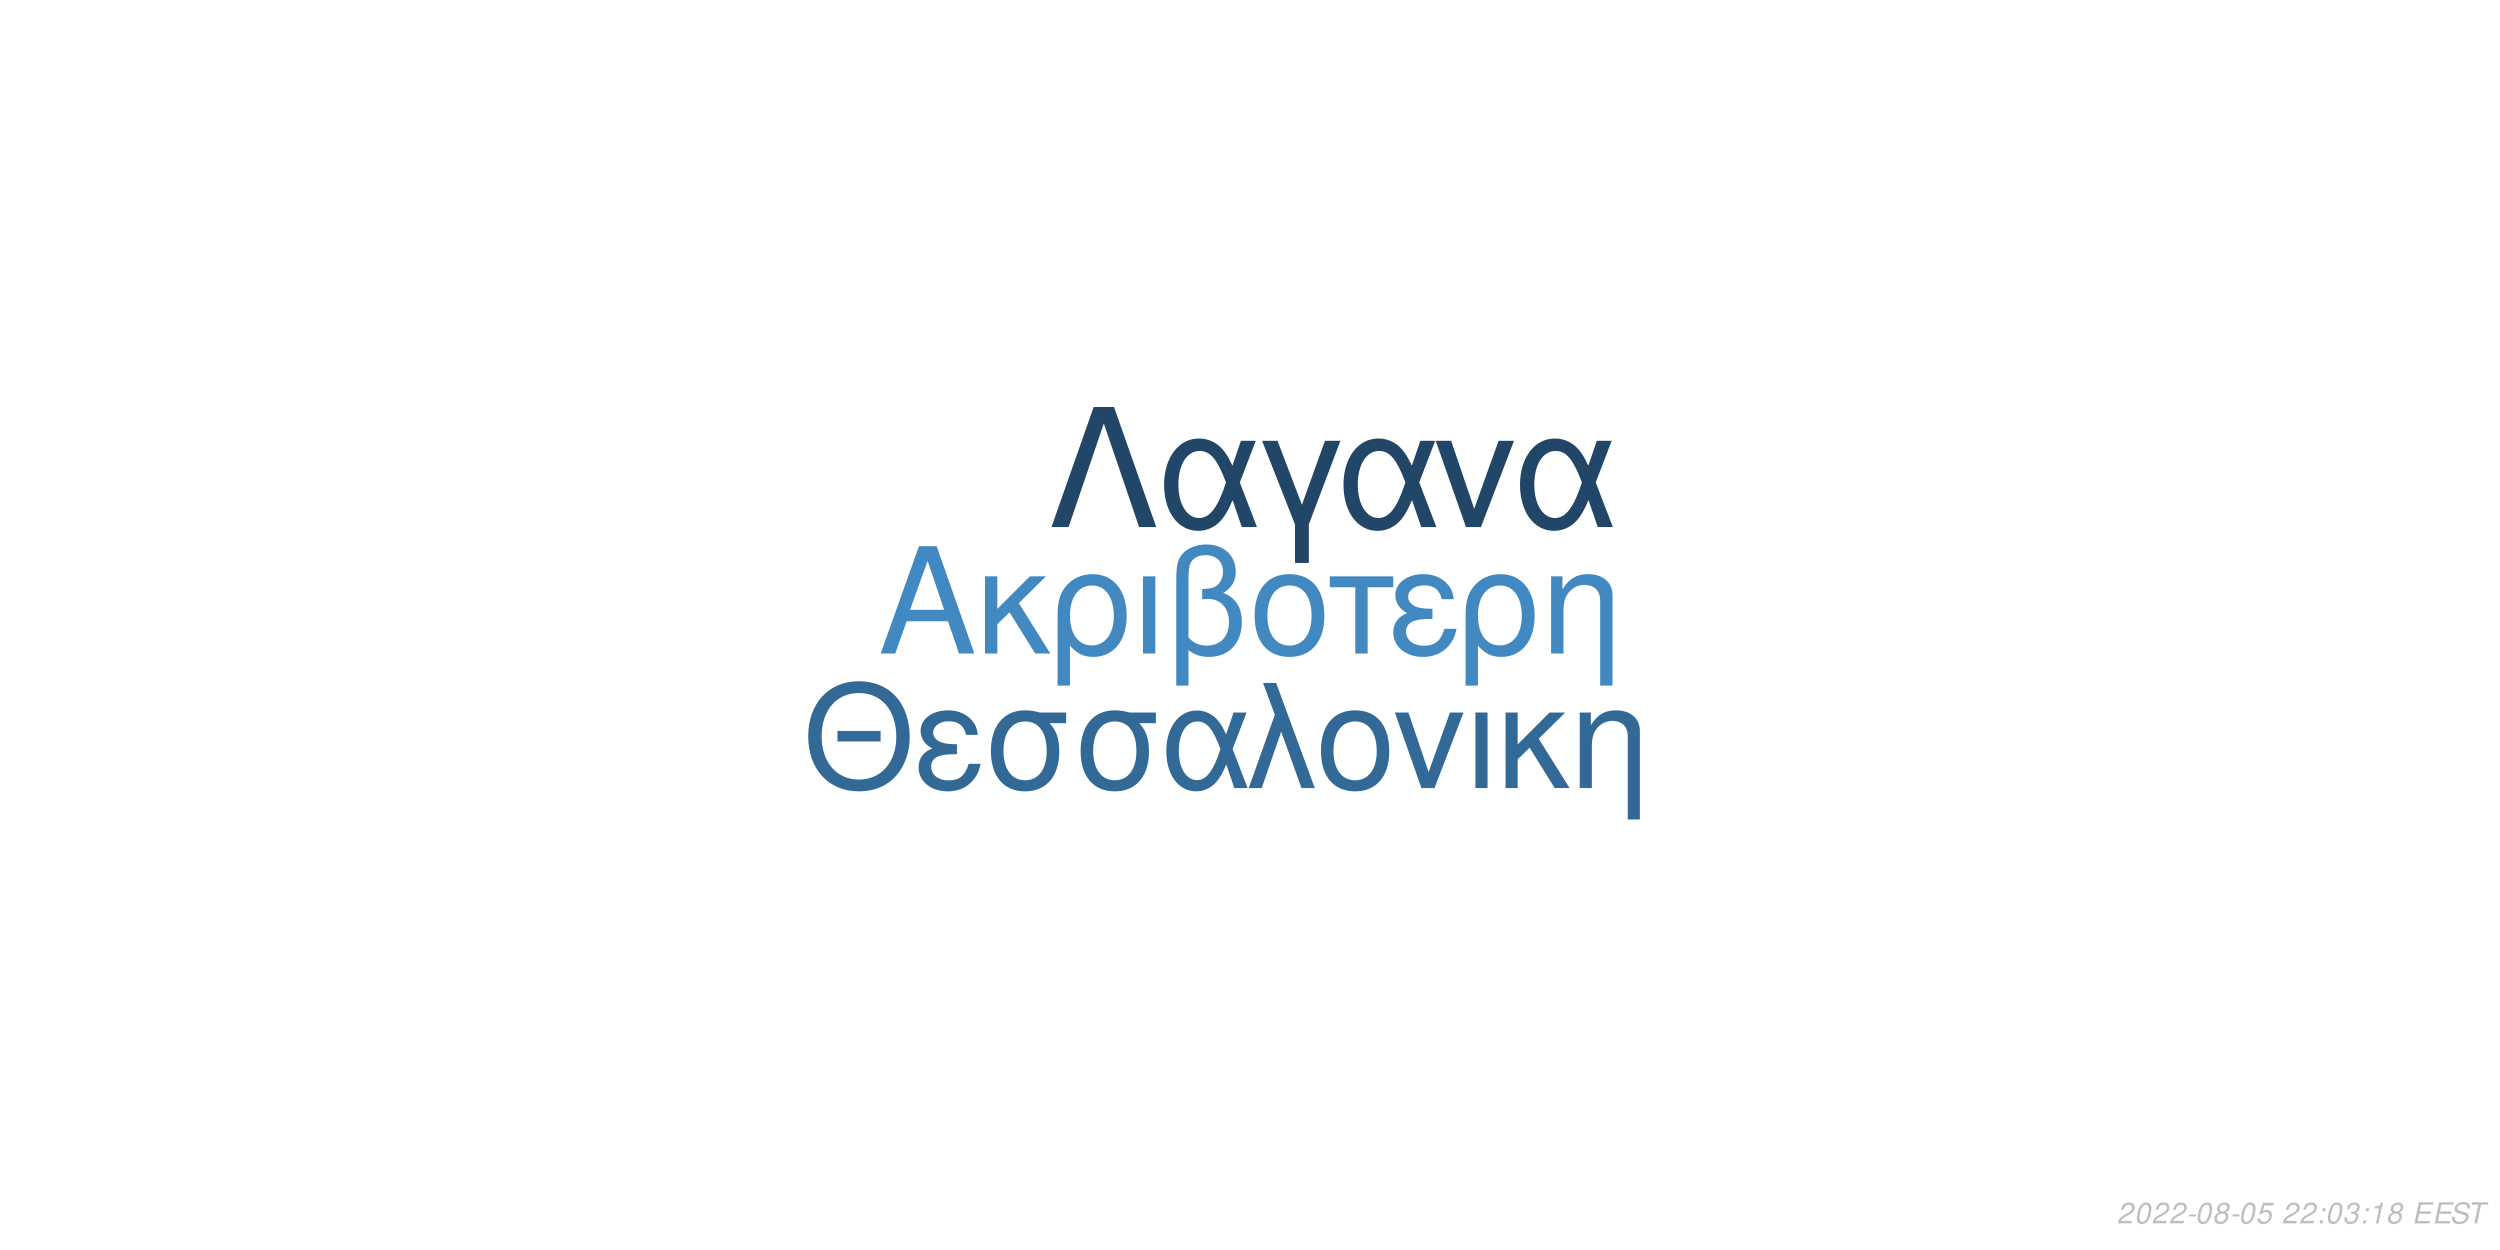
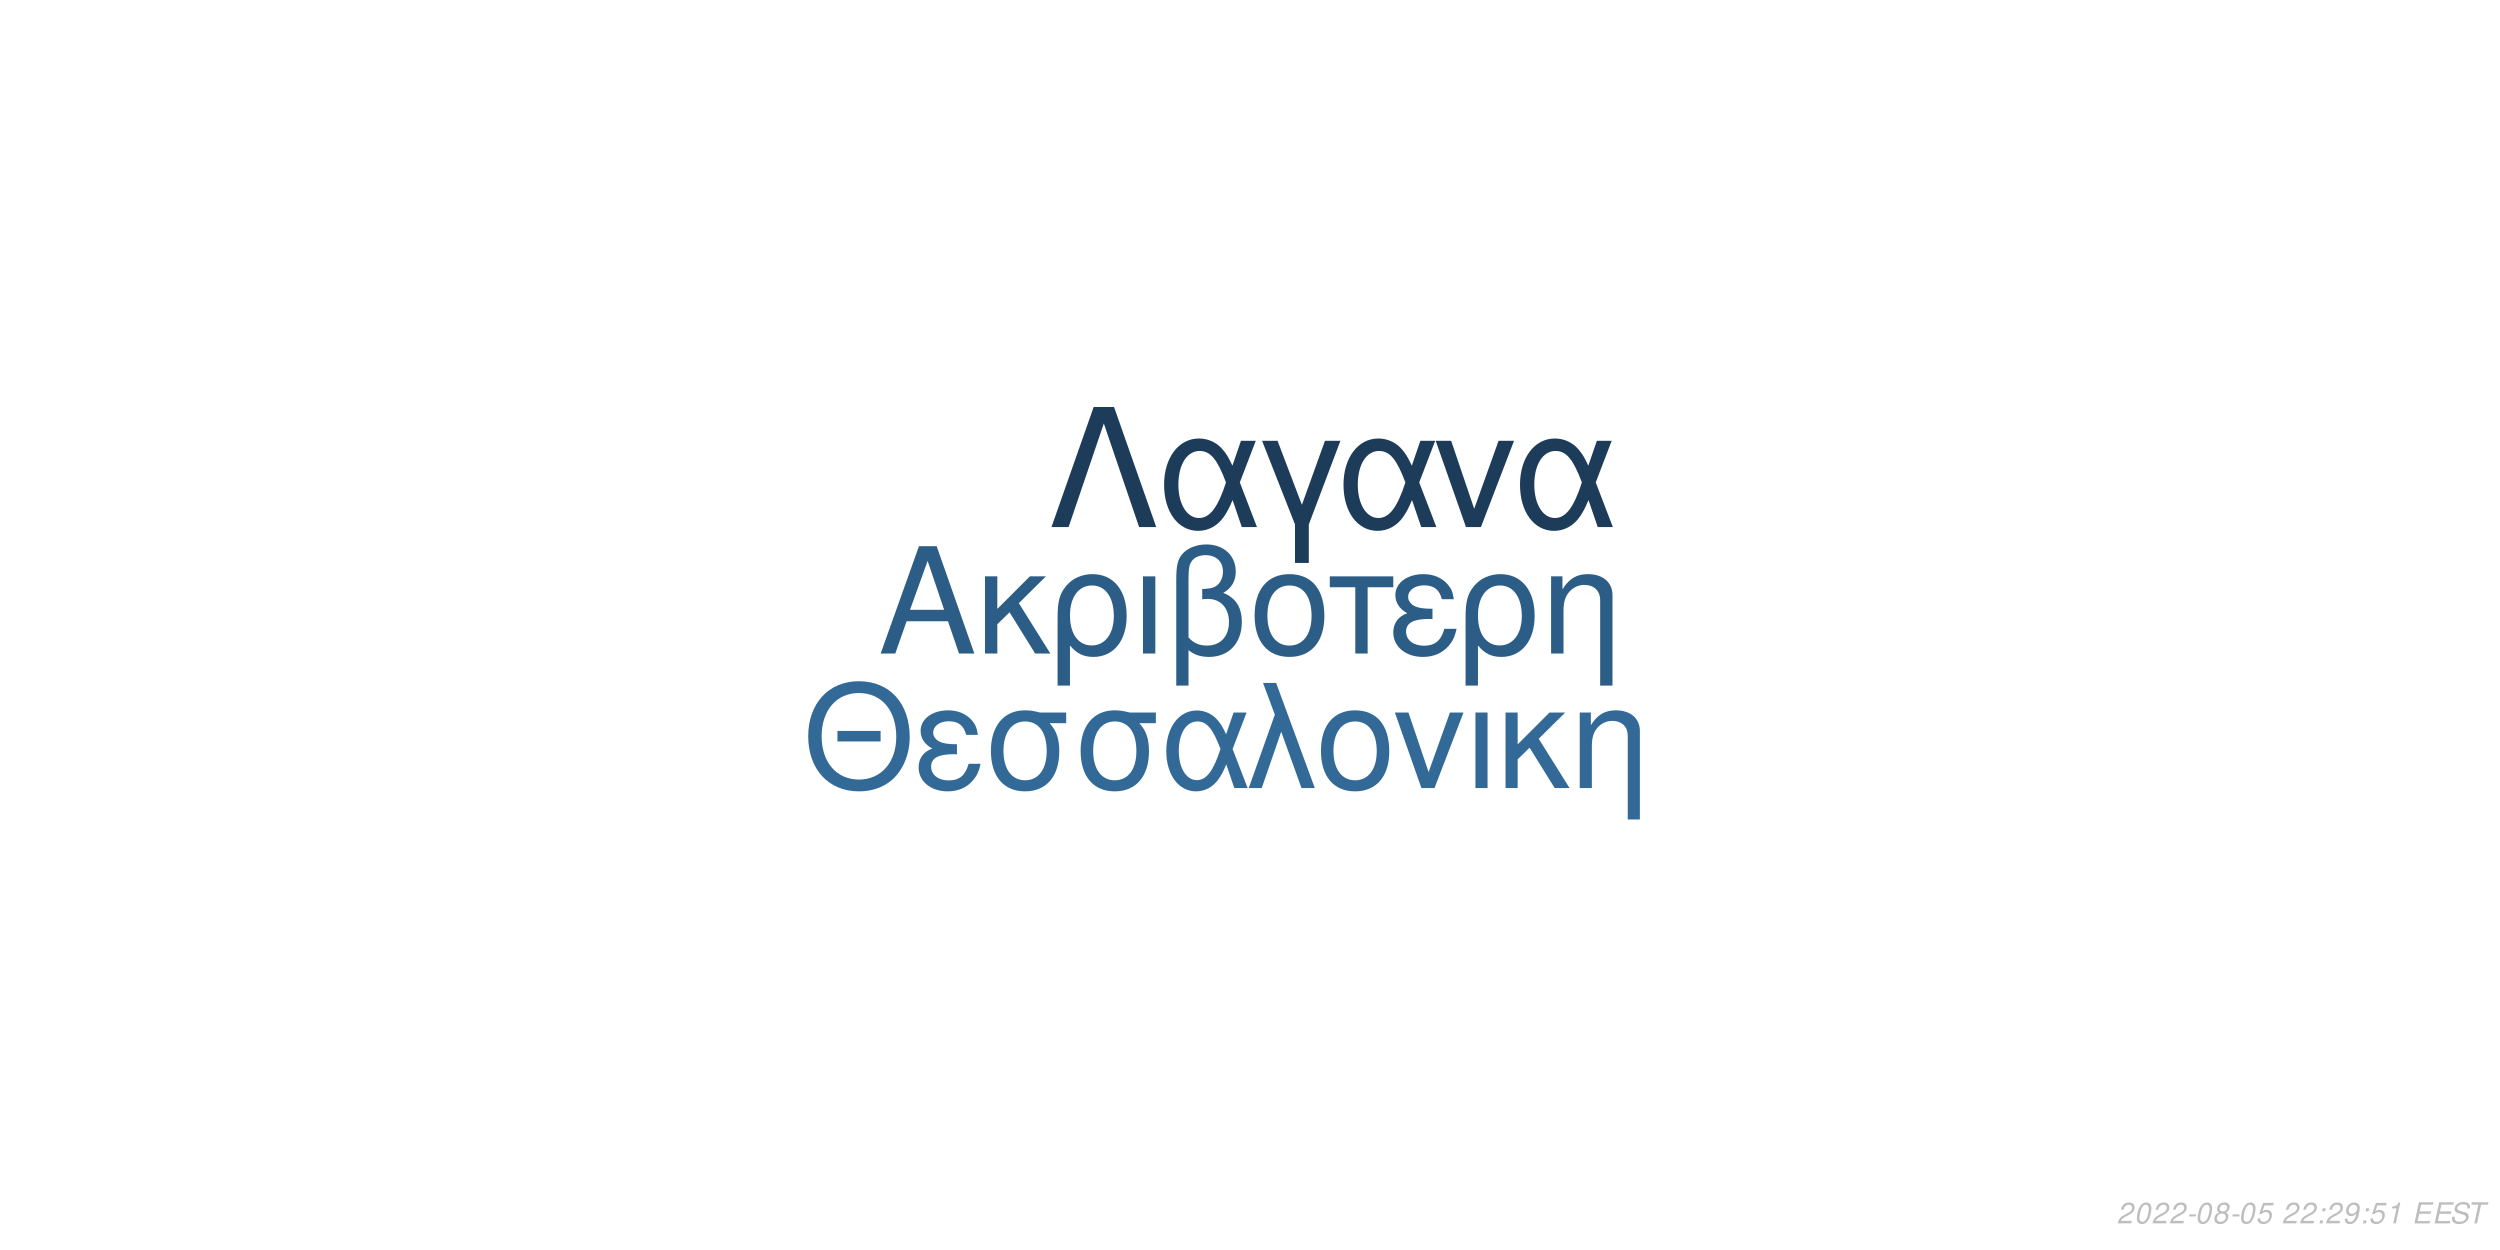
<svg xmlns="http://www.w3.org/2000/svg" xmlns:xlink="http://www.w3.org/1999/xlink" width="864pt" height="432pt" viewBox="0 0 864 432" version="1.1">
  <defs>
    <g>
      <symbol overflow="visible" id="glyph0-0">
        <path style="stroke:none;" d="" />
      </symbol>
      <symbol overflow="visible" id="glyph0-1">
        <path style="stroke:none;" d="M 24.125 -11.141 L 27.938 0 L 33.234 0 L 20.203 -37.094 L 14.094 -37.094 L 0.859 0 L 5.906 0 L 9.828 -11.141 Z M 22.797 -15.109 L 11 -15.109 L 17.094 -32.016 Z M 22.797 -15.109 " />
      </symbol>
      <symbol overflow="visible" id="glyph0-2">
        <path style="stroke:none;" d="M 7.172 -15.422 L 7.172 -26.672 L 2.906 -26.672 L 2.906 0 L 7.172 0 L 7.172 -10.125 L 11.406 -14.25 L 20.25 0 L 25.5 0 L 14.609 -17.406 L 23.969 -26.672 L 18.422 -26.672 Z M 7.172 -15.422 " />
      </symbol>
      <symbol overflow="visible" id="glyph0-3">
        <path style="stroke:none;" d="M 3 11.094 L 7.281 11.094 L 7.281 -2.797 C 9.516 -0.047 11.953 1.172 15.375 1.172 C 22.344 1.172 26.875 -4.422 26.875 -13.031 C 26.875 -21.891 22.297 -27.438 15.062 -27.438 C 11.297 -27.438 7.984 -25.906 5.797 -23.156 C 3.672 -20.516 3 -17.969 3 -12.359 Z M 14.906 -23.516 C 19.547 -23.516 22.438 -19.438 22.438 -12.922 C 22.438 -6.812 19.391 -2.797 14.812 -2.797 C 10.172 -2.797 7.281 -6.766 7.281 -13.125 C 7.281 -19.484 10.234 -23.516 14.906 -23.516 Z M 14.906 -23.516 " />
      </symbol>
      <symbol overflow="visible" id="glyph0-4">
        <path style="stroke:none;" d="M 3.516 0 L 7.781 0 L 7.781 -26.672 L 3.516 -26.672 Z M 3.516 0 " />
      </symbol>
      <symbol overflow="visible" id="glyph0-5">
        <path style="stroke:none;" d="M 4.016 11.094 L 8.25 11.094 L 8.25 -1.172 C 10.172 0.406 12.422 1.172 15.312 1.172 C 22.188 1.172 26.672 -3.609 26.672 -10.891 C 26.672 -15.984 24.578 -19.234 20.25 -20.969 C 23.109 -22.547 24.578 -25.031 24.578 -28.344 C 24.578 -33.844 20.406 -37.703 14.453 -37.703 C 10.938 -37.703 7.734 -36.391 6 -34.25 C 4.484 -32.422 4.016 -30.328 4.016 -25.391 Z M 8.25 -25.656 C 8.25 -29.359 8.5 -30.844 9.469 -32.062 C 10.375 -33.281 12.156 -34 14.094 -34 C 17.812 -34 20.156 -31.812 20.156 -28.297 C 20.156 -25.953 18.984 -23.812 17.297 -23.047 C 16.281 -22.547 15.469 -22.438 12.984 -22.297 L 12.984 -18.781 C 13.734 -18.828 14.344 -18.875 14.969 -18.875 C 19.344 -18.875 22.234 -15.719 22.234 -10.891 C 22.234 -5.906 19.281 -2.75 14.656 -2.75 C 11.953 -2.75 9.922 -3.609 8.25 -5.594 Z M 8.25 -25.656 " />
      </symbol>
      <symbol overflow="visible" id="glyph0-6">
        <path style="stroke:none;" d="M 14.094 -27.438 C 6.562 -27.438 2.094 -22.094 2.094 -13.125 C 2.094 -4.125 6.562 1.172 14.141 1.172 C 21.672 1.172 26.203 -4.172 26.203 -12.922 C 26.203 -22.188 21.828 -27.438 14.094 -27.438 Z M 14.141 -23.516 C 18.938 -23.516 21.781 -19.594 21.781 -12.984 C 21.781 -6.672 18.828 -2.75 14.141 -2.75 C 9.422 -2.75 6.516 -6.672 6.516 -13.125 C 6.516 -19.594 9.422 -23.516 14.141 -23.516 Z M 14.141 -23.516 " />
      </symbol>
      <symbol overflow="visible" id="glyph0-7">
        <path style="stroke:none;" d="M 7.891 0 L 12.156 0 L 12.156 -22.906 L 21.016 -22.906 L 21.016 -26.672 L -0.922 -26.672 L -0.922 -22.906 L 7.891 -22.906 Z M 7.891 0 " />
      </symbol>
      <symbol overflow="visible" id="glyph0-8">
        <path style="stroke:none;" d="M 14.562 -15.469 C 11.344 -15.469 9.562 -15.781 8.297 -16.438 C 6.922 -17.203 6.156 -18.328 6.156 -19.547 C 6.156 -21.891 8.453 -23.562 11.656 -23.562 C 15.062 -23.562 16.953 -22.094 17.812 -18.781 L 21.938 -18.781 C 21.578 -21.266 21.062 -22.5 19.797 -23.922 C 17.812 -26.203 14.906 -27.438 11.453 -27.438 C 5.797 -27.438 1.734 -24.375 1.734 -20.203 C 1.734 -17.609 3.156 -15.375 5.859 -13.938 C 2.797 -12.875 1.016 -10.484 1.016 -7.328 C 1.016 -2.391 5.297 1.172 11.25 1.172 C 14.969 1.172 17.906 -0.109 20.156 -2.641 C 21.578 -4.328 22.297 -5.797 22.906 -8.547 L 18.672 -8.547 C 17.5 -4.422 15.422 -2.703 11.609 -2.703 C 7.938 -2.703 5.438 -4.688 5.438 -7.578 C 5.438 -10.578 7.938 -11.953 13.484 -11.953 C 13.641 -11.953 14.094 -11.953 14.562 -11.906 Z M 14.562 -15.469 " />
      </symbol>
      <symbol overflow="visible" id="glyph0-9">
        <path style="stroke:none;" d="M 3.562 -26.672 L 3.562 0 L 7.844 0 L 7.844 -14.703 C 7.844 -17.906 8.5 -19.891 10.031 -21.531 C 11.406 -22.953 13.188 -23.719 15.062 -23.719 C 18.375 -23.719 20.516 -21.672 20.516 -18.469 L 20.516 11.094 L 24.781 11.094 L 24.781 -20.156 C 24.781 -24.578 21.469 -27.438 16.328 -27.438 C 12.359 -27.438 9.828 -25.906 7.484 -22.188 L 7.484 -26.672 Z M 3.562 -26.672 " />
      </symbol>
      <symbol overflow="visible" id="glyph1-0">
        <path style="stroke:none;" d="" />
      </symbol>
      <symbol overflow="visible" id="glyph1-1">
        <path style="stroke:none;" d="M 26.859 -19.734 L 11.953 -19.734 L 11.953 -16.094 L 26.859 -16.094 Z M 19.328 -36.922 C 8.922 -36.922 1.844 -29.25 1.844 -17.891 C 1.844 -6.484 8.875 1.141 19.391 1.141 C 23.812 1.141 27.703 -0.203 30.641 -2.688 C 34.578 -6.031 36.922 -11.656 36.922 -17.594 C 36.922 -29.297 30 -36.922 19.328 -36.922 Z M 19.328 -32.844 C 27.203 -32.844 32.281 -26.906 32.281 -17.688 C 32.281 -8.922 27.062 -2.938 19.391 -2.938 C 11.609 -2.938 6.484 -8.922 6.484 -17.891 C 6.484 -26.859 11.609 -32.844 19.328 -32.844 Z M 19.328 -32.844 " />
      </symbol>
      <symbol overflow="visible" id="glyph1-2">
        <path style="stroke:none;" d="M 14.25 -15.141 C 11.109 -15.141 9.375 -15.453 8.125 -16.094 C 6.781 -16.844 6.031 -17.938 6.031 -19.141 C 6.031 -21.422 8.266 -23.078 11.406 -23.078 C 14.75 -23.078 16.594 -21.625 17.438 -18.391 L 21.469 -18.391 C 21.125 -20.828 20.625 -22.031 19.391 -23.422 C 17.438 -25.656 14.594 -26.859 11.219 -26.859 C 5.688 -26.859 1.688 -23.875 1.688 -19.781 C 1.688 -17.234 3.094 -15.047 5.734 -13.656 C 2.734 -12.609 1 -10.266 1 -7.172 C 1 -2.344 5.188 1.141 11.016 1.141 C 14.656 1.141 17.547 -0.094 19.734 -2.594 C 21.125 -4.234 21.828 -5.688 22.422 -8.375 L 18.281 -8.375 C 17.141 -4.328 15.094 -2.641 11.359 -2.641 C 7.766 -2.641 5.328 -4.578 5.328 -7.422 C 5.328 -10.359 7.766 -11.703 13.203 -11.703 C 13.359 -11.703 13.797 -11.703 14.25 -11.656 Z M 14.25 -15.141 " />
      </symbol>
      <symbol overflow="visible" id="glyph1-3">
        <path style="stroke:none;" d="M 29 -26.109 L 19.938 -26.109 C 17.594 -26.703 16.438 -26.859 14.703 -26.859 C 7.469 -26.859 2.984 -21.469 2.984 -12.859 C 2.984 -4.031 7.375 1.141 14.797 1.141 C 22.172 1.141 26.609 -4.078 26.609 -12.656 C 26.609 -17.047 25.656 -19.828 23.266 -22.422 L 29 -22.422 Z M 14.797 -23.016 C 19.531 -23.016 22.266 -19.234 22.266 -12.75 C 22.266 -6.531 19.438 -2.688 14.797 -2.688 C 10.172 -2.688 7.328 -6.531 7.328 -12.859 C 7.328 -19.188 10.172 -23.016 14.797 -23.016 Z M 14.797 -23.016 " />
      </symbol>
      <symbol overflow="visible" id="glyph1-4">
        <path style="stroke:none;" d="M 29.344 -26.109 L 24.859 -26.109 L 22.266 -18.578 C 21.125 -21.031 20.484 -22.125 19.328 -23.469 C 17.547 -25.609 14.906 -26.812 12.156 -26.812 C 5.984 -26.812 1.594 -20.984 1.594 -12.812 C 1.594 -4.578 5.828 1.141 11.906 1.141 C 14.953 1.141 17.734 -0.344 19.625 -3.047 C 20.672 -4.531 21.281 -5.688 22.328 -8.172 L 25.109 0 L 29.703 0 L 24.516 -13.5 Z M 20.328 -13.5 C 17.891 -5.922 15.453 -2.734 12.156 -2.734 C 8.516 -2.734 5.922 -6.922 5.922 -12.812 C 5.922 -18.938 8.516 -23.016 12.359 -23.016 C 15.594 -23.016 17.688 -20.531 20.328 -13.5 Z M 20.328 -13.5 " />
      </symbol>
      <symbol overflow="visible" id="glyph1-5">
        <path style="stroke:none;" d="M 1.094 0 L 5.578 0 L 12.312 -19.484 L 19.328 0 L 23.922 0 L 10.562 -36.328 L 6.031 -36.328 L 10.109 -25.359 Z M 1.094 0 " />
      </symbol>
      <symbol overflow="visible" id="glyph1-6">
        <path style="stroke:none;" d="M 13.797 -26.859 C 6.422 -26.859 2.047 -21.625 2.047 -12.859 C 2.047 -4.031 6.422 1.141 13.859 1.141 C 21.234 1.141 25.656 -4.078 25.656 -12.656 C 25.656 -21.719 21.375 -26.859 13.797 -26.859 Z M 13.859 -23.016 C 18.531 -23.016 21.328 -19.188 21.328 -12.703 C 21.328 -6.531 18.438 -2.688 13.859 -2.688 C 9.219 -2.688 6.375 -6.531 6.375 -12.859 C 6.375 -19.188 9.219 -23.016 13.859 -23.016 Z M 13.859 -23.016 " />
      </symbol>
      <symbol overflow="visible" id="glyph1-7">
        <path style="stroke:none;" d="M 14.297 0 L 24.312 -26.109 L 19.625 -26.109 L 12.25 -5.531 L 5.281 -26.109 L 0.594 -26.109 L 9.766 0 Z M 14.297 0 " />
      </symbol>
      <symbol overflow="visible" id="glyph1-8">
        <path style="stroke:none;" d="M 3.438 0 L 7.625 0 L 7.625 -26.109 L 3.438 -26.109 Z M 3.438 0 " />
      </symbol>
      <symbol overflow="visible" id="glyph1-9">
        <path style="stroke:none;" d="M 7.031 -15.094 L 7.031 -26.109 L 2.844 -26.109 L 2.844 0 L 7.031 0 L 7.031 -9.922 L 11.156 -13.953 L 19.828 0 L 24.969 0 L 14.297 -17.047 L 23.469 -26.109 L 18.031 -26.109 Z M 7.031 -15.094 " />
      </symbol>
      <symbol overflow="visible" id="glyph1-10">
        <path style="stroke:none;" d="M 3.484 -26.109 L 3.484 0 L 7.672 0 L 7.672 -14.406 C 7.672 -17.547 8.328 -19.484 9.812 -21.078 C 11.156 -22.469 12.906 -23.219 14.75 -23.219 C 17.984 -23.219 20.078 -21.234 20.078 -18.094 L 20.078 10.859 L 24.266 10.859 L 24.266 -19.734 C 24.266 -24.062 21.031 -26.859 16 -26.859 C 12.109 -26.859 9.609 -25.359 7.328 -21.719 L 7.328 -26.109 Z M 3.484 -26.109 " />
      </symbol>
      <symbol overflow="visible" id="glyph2-0">
        <path style="stroke:none;" d="" />
      </symbol>
      <symbol overflow="visible" id="glyph2-1">
        <path style="stroke:none;" d="M 22.531 -41.484 L 15.484 -41.484 L 0.906 0 L 6.828 0 L 19 -35.797 L 31.188 0 L 37.109 0 Z M 22.531 -41.484 " />
      </symbol>
      <symbol overflow="visible" id="glyph2-2">
        <path style="stroke:none;" d="M 33.516 -29.812 L 28.391 -29.812 L 25.438 -21.219 C 24.125 -24.016 23.391 -25.266 22.078 -26.797 C 20.031 -29.25 17.016 -30.609 13.891 -30.609 C 6.828 -30.609 1.828 -23.953 1.828 -14.625 C 1.828 -5.234 6.656 1.312 13.594 1.312 C 17.078 1.312 20.266 -0.391 22.422 -3.469 C 23.609 -5.172 24.297 -6.484 25.5 -9.328 L 28.688 0 L 33.922 0 L 28 -15.422 Z M 23.219 -15.422 C 20.422 -6.766 17.641 -3.125 13.891 -3.125 C 9.734 -3.125 6.766 -7.906 6.766 -14.625 C 6.766 -21.625 9.734 -26.297 14.109 -26.297 C 17.812 -26.297 20.203 -23.453 23.219 -15.422 Z M 23.219 -15.422 " />
      </symbol>
      <symbol overflow="visible" id="glyph2-3">
        <path style="stroke:none;" d="M 12.062 12.406 L 16.844 12.406 L 16.844 -0.906 L 27.766 -29.812 L 22.422 -29.812 L 14.453 -7.688 L 6.031 -29.812 L 0.688 -29.812 L 12.062 -0.906 Z M 12.062 12.406 " />
      </symbol>
      <symbol overflow="visible" id="glyph2-4">
        <path style="stroke:none;" d="M 16.328 0 L 27.766 -29.812 L 22.422 -29.812 L 14 -6.312 L 6.031 -29.812 L 0.688 -29.812 L 11.156 0 Z M 16.328 0 " />
      </symbol>
      <symbol overflow="visible" id="glyph3-0">
        <path style="stroke:none;" d="" />
      </symbol>
      <symbol overflow="visible" id="glyph3-1">
        <path style="stroke:none;" d="M 5.234 -0.875 L 1.469 -0.875 C 1.641 -1.375 2.203 -1.891 3.109 -2.344 L 4.234 -2.938 C 5.562 -3.625 6.219 -4.469 6.219 -5.484 C 6.219 -5.938 6.062 -6.359 5.797 -6.656 C 5.469 -7.047 4.984 -7.234 4.312 -7.234 C 2.766 -7.234 1.891 -6.453 1.484 -4.734 L 2.375 -4.734 C 2.484 -5.188 2.609 -5.484 2.797 -5.75 C 3.094 -6.203 3.609 -6.453 4.188 -6.453 C 4.891 -6.453 5.344 -6.031 5.344 -5.375 C 5.344 -4.703 4.859 -4.094 4.016 -3.656 L 2.984 -3.125 C 1.234 -2.188 0.797 -1.656 0.344 -0.016 L 5.047 -0.016 Z M 5.234 -0.875 " />
      </symbol>
      <symbol overflow="visible" id="glyph3-2">
        <path style="stroke:none;" d="M 4.203 -7.234 C 3.375 -7.234 2.688 -6.812 2.125 -5.984 C 1.484 -5.047 0.984 -3.188 0.984 -1.734 C 0.984 -1.109 1.172 -0.562 1.484 -0.266 C 1.797 0.047 2.281 0.234 2.766 0.234 C 3.625 0.234 4.281 -0.156 4.859 -1.016 C 5.516 -1.953 6 -3.797 6 -5.266 C 6 -6.5 5.328 -7.234 4.203 -7.234 Z M 4.094 -6.453 C 4.734 -6.453 5.125 -5.984 5.125 -5.156 C 5.125 -4.203 4.781 -2.625 4.406 -1.812 C 3.984 -0.938 3.516 -0.547 2.875 -0.547 C 2.25 -0.547 1.875 -1.031 1.875 -1.828 C 1.875 -2.797 2.203 -4.344 2.594 -5.203 C 2.984 -6.047 3.453 -6.453 4.094 -6.453 Z M 4.094 -6.453 " />
      </symbol>
      <symbol overflow="visible" id="glyph3-3">
        <path style="stroke:none;" d="M 3.516 -3.125 L 1.125 -3.125 L 0.969 -2.406 L 3.359 -2.406 Z M 3.516 -3.125 " />
      </symbol>
      <symbol overflow="visible" id="glyph3-4">
        <path style="stroke:none;" d="M 4.766 -3.797 C 5.078 -3.969 5.234 -4.078 5.438 -4.234 C 5.812 -4.594 6.062 -5.172 6.062 -5.734 C 6.062 -6.625 5.344 -7.234 4.266 -7.234 C 2.812 -7.234 1.703 -6.219 1.703 -4.875 C 1.703 -4.406 1.875 -4.125 2.359 -3.812 C 1.297 -3.312 0.75 -2.516 0.75 -1.469 C 0.75 -0.438 1.547 0.234 2.812 0.234 C 3.656 0.234 4.359 -0.094 4.938 -0.734 C 5.359 -1.234 5.609 -1.859 5.609 -2.438 C 5.609 -3.047 5.312 -3.516 4.766 -3.797 Z M 4.109 -6.453 C 4.797 -6.453 5.188 -6.125 5.188 -5.578 C 5.188 -5.266 5.062 -4.922 4.859 -4.672 C 4.562 -4.312 4.188 -4.156 3.656 -4.156 C 2.984 -4.156 2.594 -4.453 2.594 -4.984 C 2.594 -5.859 3.203 -6.453 4.109 -6.453 Z M 3.453 -3.406 C 4.234 -3.406 4.734 -2.984 4.734 -2.312 C 4.734 -1.312 3.922 -0.547 2.875 -0.547 C 2.125 -0.547 1.625 -0.969 1.625 -1.625 C 1.625 -2.609 2.438 -3.406 3.453 -3.406 Z M 3.453 -3.406 " />
      </symbol>
      <symbol overflow="visible" id="glyph3-5">
        <path style="stroke:none;" d="M 6.297 -7.094 L 2.594 -7.094 L 1.234 -3.234 L 2.047 -3.234 C 2.656 -3.766 2.938 -3.906 3.531 -3.906 C 4.328 -3.906 4.797 -3.453 4.797 -2.688 C 4.797 -1.438 3.969 -0.547 2.828 -0.547 C 2.031 -0.547 1.609 -0.938 1.578 -1.734 L 0.703 -1.734 L 0.703 -1.516 C 0.703 -0.938 0.844 -0.547 1.188 -0.266 C 1.562 0.062 2.078 0.234 2.703 0.234 C 3.656 0.234 4.391 -0.156 4.984 -0.922 C 5.422 -1.5 5.672 -2.234 5.672 -2.953 C 5.672 -4 4.938 -4.672 3.812 -4.672 C 3.328 -4.672 2.906 -4.547 2.406 -4.234 L 3.109 -6.219 L 6.109 -6.219 Z M 6.297 -7.094 " />
      </symbol>
      <symbol overflow="visible" id="glyph3-6">
        <path style="stroke:none;" d="" />
      </symbol>
      <symbol overflow="visible" id="glyph3-7">
        <path style="stroke:none;" d="M 2.359 -1.031 L 1.312 -1.031 L 1.094 0 L 2.141 0 Z M 3.266 -5.234 L 2.219 -5.234 L 2 -4.203 L 3.047 -4.203 Z M 3.266 -5.234 " />
      </symbol>
      <symbol overflow="visible" id="glyph3-8">
-         <path style="stroke:none;" d="M 2.922 -3.312 C 3.125 -3.344 3.234 -3.344 3.375 -3.344 C 4.203 -3.344 4.688 -3 4.688 -2.406 C 4.688 -1.312 3.906 -0.547 2.781 -0.547 C 2.047 -0.547 1.594 -0.938 1.594 -1.562 C 1.594 -1.719 1.609 -1.844 1.656 -2.094 L 0.766 -2.094 C 0.734 -1.797 0.719 -1.641 0.719 -1.469 C 0.719 -0.375 1.406 0.234 2.641 0.234 C 3.547 0.234 4.297 -0.078 4.812 -0.656 C 5.266 -1.156 5.562 -1.875 5.562 -2.547 C 5.562 -3.125 5.344 -3.453 4.797 -3.734 C 5.641 -4.234 6.016 -4.844 6.016 -5.734 C 6.016 -6.656 5.312 -7.234 4.203 -7.234 C 3.375 -7.234 2.672 -6.938 2.188 -6.375 C 1.891 -6.031 1.703 -5.641 1.516 -4.906 L 2.391 -4.906 C 2.5 -5.359 2.594 -5.594 2.734 -5.812 C 3.047 -6.234 3.516 -6.453 4.078 -6.453 C 4.734 -6.453 5.141 -6.125 5.141 -5.578 C 5.141 -5.188 5.016 -4.797 4.797 -4.547 C 4.516 -4.234 4 -4.062 3.266 -4.062 L 3.078 -4.062 Z M 2.922 -3.312 " />
+         <path style="stroke:none;" d="M 0.844 -1.656 C 0.844 -1.547 0.844 -1.438 0.844 -1.375 C 0.844 -0.406 1.531 0.234 2.578 0.234 C 3.203 0.234 3.766 0.016 4.297 -0.438 C 4.938 -1 5.312 -1.656 5.594 -2.719 C 5.844 -3.672 6.016 -4.766 6.016 -5.375 C 6.016 -5.844 5.844 -6.328 5.547 -6.656 C 5.203 -7.031 4.703 -7.234 4.062 -7.234 C 2.516 -7.234 1.297 -5.938 1.297 -4.266 C 1.297 -3.203 1.984 -2.547 3.047 -2.547 C 3.484 -2.547 3.953 -2.672 4.281 -2.891 C 4.406 -2.984 4.547 -3.078 4.828 -3.344 C 4.438 -1.484 3.703 -0.547 2.703 -0.547 C 2.109 -0.547 1.719 -0.938 1.719 -1.547 L 1.719 -1.656 Z M 3.953 -6.453 C 4.625 -6.453 5.141 -5.953 5.141 -5.281 C 5.141 -4.188 4.312 -3.312 3.297 -3.312 C 2.594 -3.312 2.172 -3.734 2.172 -4.453 C 2.172 -5.562 2.984 -6.453 3.953 -6.453 Z M 3.953 -6.453 " />
      </symbol>
      <symbol overflow="visible" id="glyph3-9">
        <path style="stroke:none;" d="M 3.703 -5.188 L 2.594 0 L 3.469 0 L 5.016 -7.234 L 4.438 -7.234 C 3.906 -6.156 3.688 -6.016 2.234 -5.812 L 2.109 -5.188 Z M 3.703 -5.188 " />
      </symbol>
      <symbol overflow="visible" id="glyph3-10">
        <path style="stroke:none;" d="M 2.547 -3.312 L 6.5 -3.312 L 6.688 -4.141 L 2.719 -4.141 L 3.219 -6.469 L 7.344 -6.469 L 7.516 -7.297 L 2.453 -7.297 L 0.906 0 L 6.125 0 L 6.297 -0.812 L 2.016 -0.812 Z M 2.547 -3.312 " />
      </symbol>
      <symbol overflow="visible" id="glyph3-11">
        <path style="stroke:none;" d="M 7.062 -5.156 C 7.125 -5.438 7.141 -5.562 7.141 -5.703 C 7.141 -6.156 6.938 -6.594 6.594 -6.891 C 6.188 -7.25 5.656 -7.406 4.875 -7.406 C 3.844 -7.406 3.047 -7.125 2.5 -6.562 C 2.094 -6.141 1.781 -5.438 1.781 -4.922 C 1.781 -4.297 2.219 -3.766 2.891 -3.562 L 4.594 -3.094 C 5.406 -2.859 5.734 -2.578 5.734 -2.094 C 5.734 -1.781 5.547 -1.406 5.266 -1.141 C 4.844 -0.766 4.266 -0.578 3.453 -0.578 C 2.328 -0.578 1.812 -0.984 1.812 -1.906 C 1.812 -2.047 1.812 -2.125 1.844 -2.312 L 0.984 -2.312 C 0.906 -2.062 0.891 -1.906 0.891 -1.688 C 0.891 -0.484 1.797 0.234 3.297 0.234 C 4.359 0.234 5.234 -0.062 5.812 -0.609 C 6.344 -1.078 6.688 -1.797 6.688 -2.375 C 6.688 -2.641 6.609 -2.906 6.453 -3.156 C 6.234 -3.5 5.938 -3.703 5.469 -3.828 L 3.75 -4.312 C 2.984 -4.547 2.734 -4.734 2.734 -5.188 C 2.734 -5.547 2.875 -5.844 3.188 -6.109 C 3.547 -6.438 4.031 -6.594 4.703 -6.594 C 5.266 -6.594 5.688 -6.484 5.906 -6.297 C 6.094 -6.125 6.219 -5.797 6.219 -5.516 C 6.219 -5.422 6.203 -5.344 6.188 -5.156 Z M 7.062 -5.156 " />
      </symbol>
      <symbol overflow="visible" id="glyph3-12">
        <path style="stroke:none;" d="M 4.938 -6.469 L 7.312 -6.469 L 7.484 -7.297 L 1.75 -7.297 L 1.578 -6.469 L 3.984 -6.469 L 2.609 0 L 3.547 0 Z M 4.938 -6.469 " />
      </symbol>
    </g>
  </defs>
  <g id="surface1">
    <rect x="0" y="0" width="864" height="432" style="fill:rgb(100%,100%,100%);fill-opacity:1;stroke:none;" />
-     <g style="fill:rgb(25.882%,53.725%,75.686%);fill-opacity:1;">
+     <g style="fill:rgb(17.255%,36.471%,52.549%);fill-opacity:1;">
      <use xlink:href="#glyph0-1" x="303.5" y="225.861" />
      <use xlink:href="#glyph0-2" x="337.5" y="225.861" />
      <use xlink:href="#glyph0-3" x="362.5" y="225.861" />
      <use xlink:href="#glyph0-4" x="391.5" y="225.861" />
      <use xlink:href="#glyph0-5" x="402.5" y="225.861" />
      <use xlink:href="#glyph0-6" x="431.5" y="225.861" />
      <use xlink:href="#glyph0-7" x="460.5" y="225.861" />
      <use xlink:href="#glyph0-8" x="480.5" y="225.861" />
      <use xlink:href="#glyph0-3" x="503.5" y="225.861" />
      <use xlink:href="#glyph0-9" x="532.5" y="225.861" />
    </g>
-     <g style="fill:rgb(19.608%,41.176%,58.824%);fill-opacity:1;">
+     <g style="fill:rgb(19.608%,41.176%,59.216%);fill-opacity:1;">
      <use xlink:href="#glyph1-1" x="277.473" y="272.354" />
      <use xlink:href="#glyph1-2" x="316.473" y="272.354" />
      <use xlink:href="#glyph1-3" x="339.473" y="272.354" />
      <use xlink:href="#glyph1-3" x="370.473" y="272.354" />
      <use xlink:href="#glyph1-4" x="401.473" y="272.354" />
      <use xlink:href="#glyph1-5" x="430.473" y="272.354" />
      <use xlink:href="#glyph1-6" x="454.473" y="272.354" />
      <use xlink:href="#glyph1-7" x="481.473" y="272.354" />
      <use xlink:href="#glyph1-8" x="506.473" y="272.354" />
      <use xlink:href="#glyph1-9" x="517.473" y="272.354" />
      <use xlink:href="#glyph1-10" x="542.473" y="272.354" />
    </g>
-     <g style="fill:rgb(12.941%,27.451%,40.392%);fill-opacity:1;">
+     <g style="fill:rgb(10.98%,23.529%,35.294%);fill-opacity:1;">
      <use xlink:href="#glyph2-1" x="362.484" y="182.152" />
      <use xlink:href="#glyph2-2" x="400.484" y="182.152" />
      <use xlink:href="#glyph2-3" x="435.484" y="182.152" />
      <use xlink:href="#glyph2-2" x="462.484" y="182.152" />
      <use xlink:href="#glyph2-4" x="495.484" y="182.152" />
      <use xlink:href="#glyph2-2" x="523.484" y="182.152" />
    </g>
    <g style="fill:rgb(74.51%,74.51%,74.51%);fill-opacity:1;">
      <use xlink:href="#glyph3-1" x="731.52" y="422.81" />
      <use xlink:href="#glyph3-2" x="737.52" y="422.81" />
      <use xlink:href="#glyph3-1" x="743.52" y="422.81" />
      <use xlink:href="#glyph3-1" x="749.52" y="422.81" />
      <use xlink:href="#glyph3-3" x="755.52" y="422.81" />
      <use xlink:href="#glyph3-2" x="758.52" y="422.81" />
      <use xlink:href="#glyph3-4" x="764.52" y="422.81" />
      <use xlink:href="#glyph3-3" x="770.52" y="422.81" />
      <use xlink:href="#glyph3-2" x="773.52" y="422.81" />
      <use xlink:href="#glyph3-5" x="779.52" y="422.81" />
      <use xlink:href="#glyph3-6" x="785.52" y="422.81" />
      <use xlink:href="#glyph3-1" x="788.52" y="422.81" />
      <use xlink:href="#glyph3-1" x="794.52" y="422.81" />
      <use xlink:href="#glyph3-7" x="800.52" y="422.81" />
-       <use xlink:href="#glyph3-2" x="803.52" y="422.81" />
+       <use xlink:href="#glyph3-1" x="803.52" y="422.81" />
      <use xlink:href="#glyph3-8" x="809.52" y="422.81" />
      <use xlink:href="#glyph3-7" x="815.52" y="422.81" />
-       <use xlink:href="#glyph3-9" x="818.52" y="422.81" />
-       <use xlink:href="#glyph3-4" x="824.52" y="422.81" />
+       <use xlink:href="#glyph3-5" x="818.52" y="422.81" />
+       <use xlink:href="#glyph3-9" x="824.52" y="422.81" />
      <use xlink:href="#glyph3-6" x="830.52" y="422.81" />
      <use xlink:href="#glyph3-10" x="833.52" y="422.81" />
      <use xlink:href="#glyph3-10" x="840.52" y="422.81" />
      <use xlink:href="#glyph3-11" x="846.52" y="422.81" />
      <use xlink:href="#glyph3-12" x="852.52" y="422.81" />
    </g>
  </g>
</svg>
